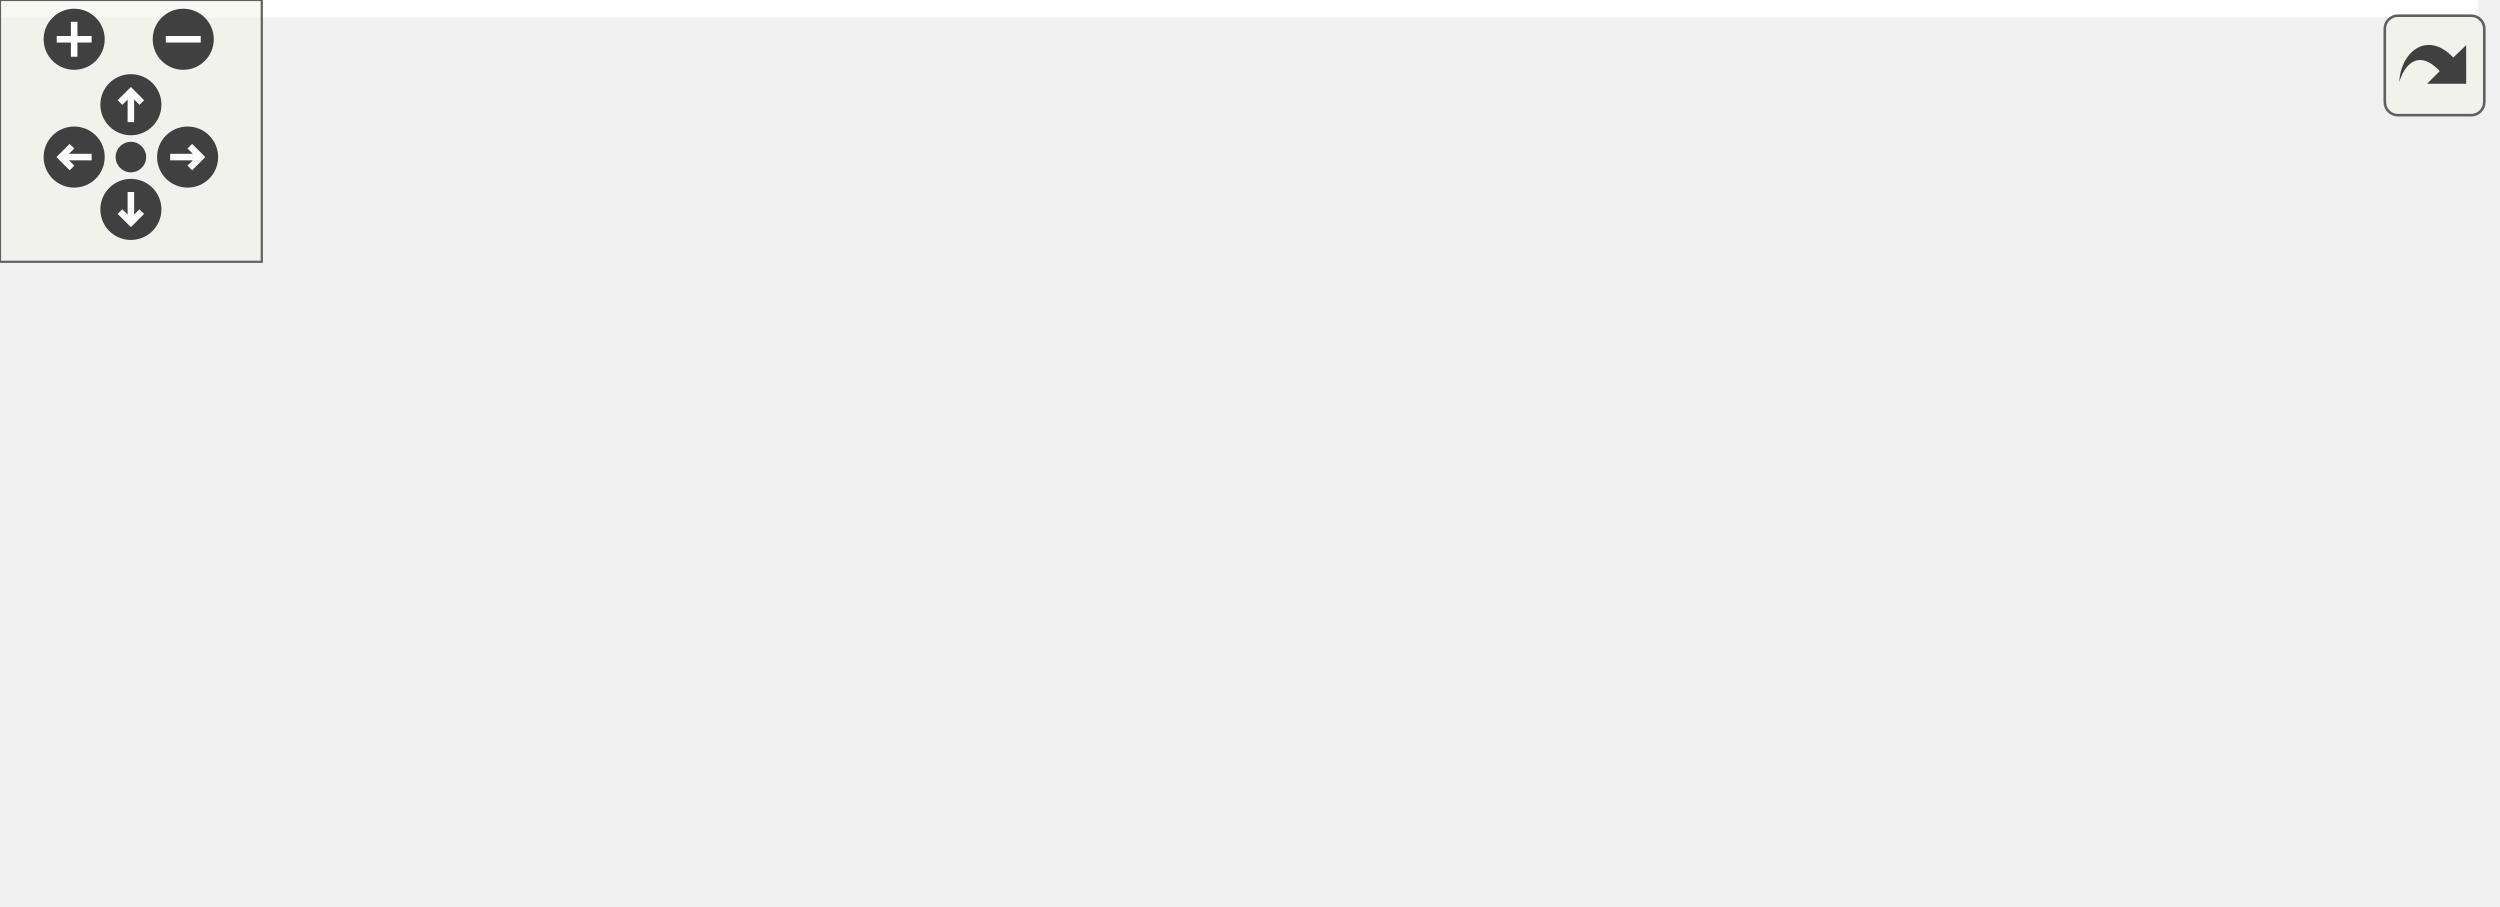
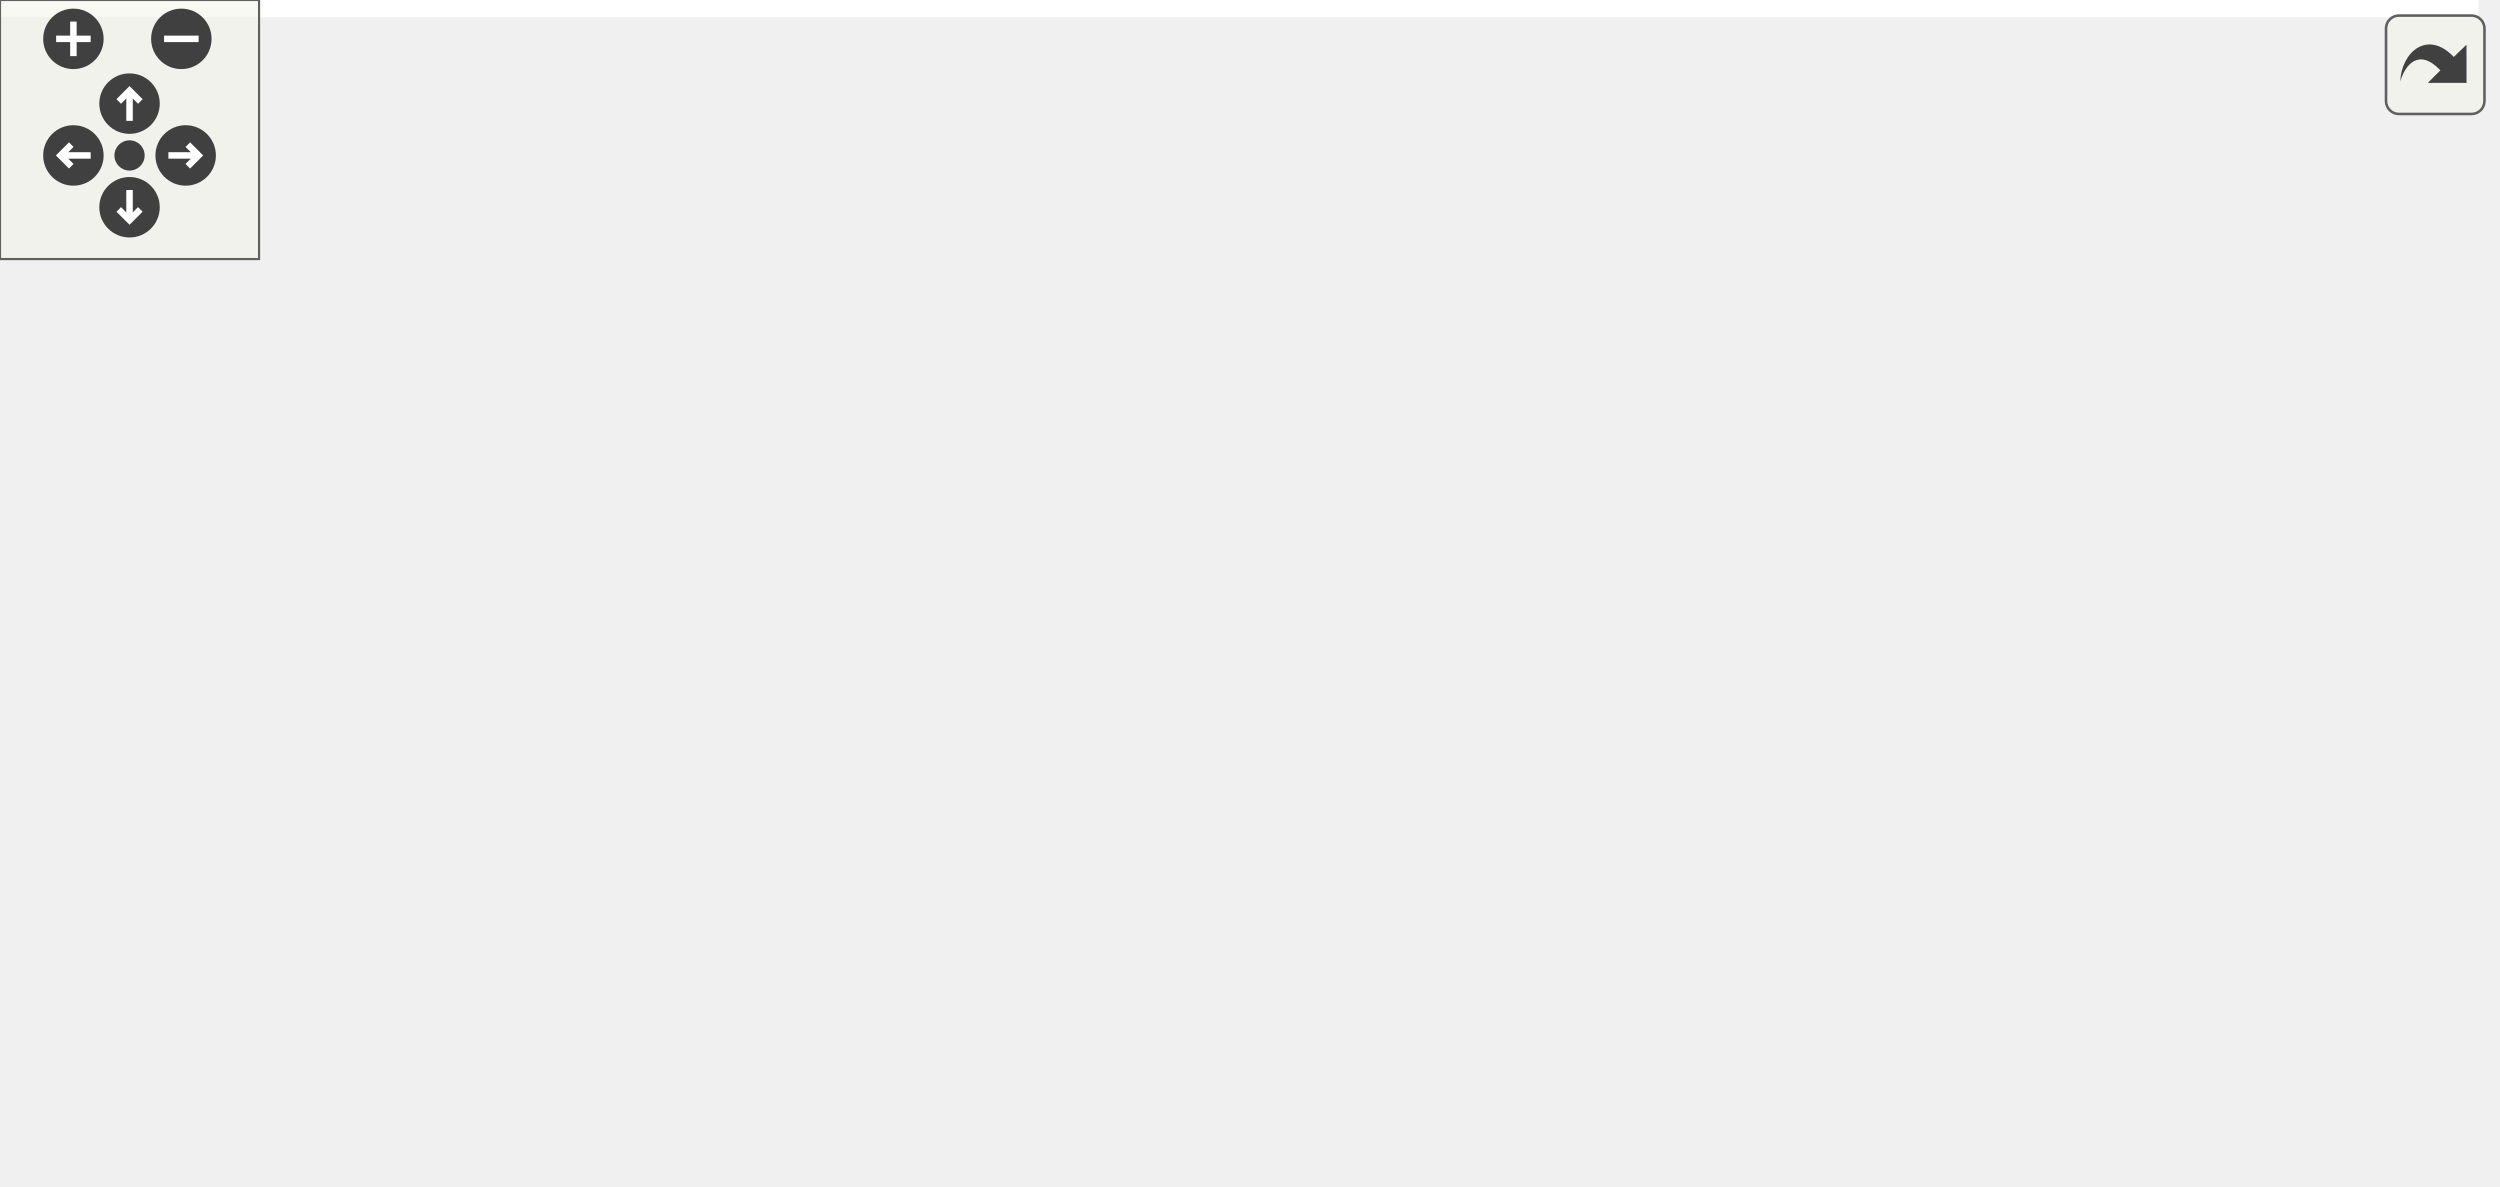
<svg xmlns="http://www.w3.org/2000/svg" xmlns:xlink="http://www.w3.org/1999/xlink" id="main" version="1.1" xml:space="preserve">
  <style type="text/css">
.edge:hover path { stroke: red; }
.edge:hover polygon { stroke: red; fill: red; }
</style>
  <defs>
    <circle id="rim" cx="0" cy="0" r="7" />
    <circle id="rim2" cx="0" cy="0" r="3.5" />
    <g id="zoomPlus">
      <use xlink:href="#rim" fill="#404040">
        <set attributeName="fill" to="#808080" begin="zoomplus.mouseover" end="zoomplus.mouseout" />
      </use>
      <path d="M-4,0h8M0,-4v8" fill="none" stroke="white" stroke-width="1.5" pointer-events="none" />
    </g>
    <g id="zoomMin">
      <use xlink:href="#rim" fill="#404040">
        <set attributeName="fill" to="#808080" begin="zoomminus.mouseover" end="zoomminus.mouseout" />
      </use>
      <path d="M-4,0h8" fill="none" stroke="white" stroke-width="1.5" pointer-events="none" />
    </g>
    <g id="dirArrow">
      <path fill="none" stroke="white" stroke-width="1.5" d="M0,-3.0v7 M-2.5,-0.5L0,-3.0L2.5,-0.5" />
    </g>
    <g id="resetDef">
      <use xlink:href="#rim2" fill="#404040">
        <set attributeName="fill" to="#808080" begin="reset.mouseover" end="reset.mouseout" />
      </use>
    </g>
  </defs>
  <svg id="graph" class="graph">
    <g id="viewport">
-       <polygon fill="white" stroke="transparent" points="-4,4 -4,-147 568,-147 568,4 -4,4" />
+       <polygon fill="white" stroke="transparent" points="-4,4 -4,-214 574,-214 574,4 -4,4" />
      <g id="node1" class="node">
        <g id="a_node1">
          <a xlink:title="The main Kalman filter class.">
-             <polygon fill="#bfbfbf" stroke="black" points="164.5,-123.5 164.5,-142.5 304.5,-142.5 304.5,-123.5 164.5,-123.5" />
-             <text text-anchor="middle" x="234.5" y="-130.5" font-family="Helvetica,sans-Serif" font-size="10.00">include/fcarouge/kalman.hpp</text>
+             <polygon fill="#bfbfbf" stroke="black" points="192.5,-190.5 192.5,-209.5 332.5,-209.5 332.5,-190.5 192.5,-190.5" />
+             <text text-anchor="middle" x="262.5" y="-197.5" font-family="Helvetica,sans-Serif" font-size="10.00">include/fcarouge/kalman.hpp</text>
          </a>
        </g>
      </g>
      <g id="node2" class="node">
        <g id="a_node2">
-           <a xlink:href="kalman__operator__eigen_8hpp.xhtml" target="_top" xlink:title="Kalman operation for Eigen 3 types.">
-             <polygon fill="white" stroke="black" points="84.5,-56.5 84.5,-86.5 206.5,-86.5 206.5,-56.5 84.5,-56.5" />
-             <text text-anchor="start" x="92.5" y="-74.5" font-family="Helvetica,sans-Serif" font-size="10.00">include/fcarouge/kalman</text>
-             <text text-anchor="middle" x="145.5" y="-63.5" font-family="Helvetica,sans-Serif" font-size="10.00">_operator_eigen.hpp</text>
+           <a xlink:href="kalman__eigen_8hpp.xhtml" target="_top" xlink:title="Kalman operation for Eigen 3 types.">
+             <polygon fill="white" stroke="black" points="83.5,-56.5 83.5,-86.5 205.5,-86.5 205.5,-56.5 83.5,-56.5" />
+             <text text-anchor="start" x="91.5" y="-74.5" font-family="Helvetica,sans-Serif" font-size="10.00">include/fcarouge/kalman</text>
+             <text text-anchor="middle" x="144.5" y="-63.5" font-family="Helvetica,sans-Serif" font-size="10.00">_eigen.hpp</text>
          </a>
        </g>
      </g>
      <g id="edge1" class="edge">
-         <path fill="none" stroke="midnightblue" d="M213.17,-117.74C199.02,-108.28 180.55,-95.93 166.48,-86.52" />
-         <polygon fill="midnightblue" stroke="midnightblue" points="211.49,-120.83 221.75,-123.48 215.38,-115.01 211.49,-120.83" />
+         <path fill="none" stroke="midnightblue" d="M182.25,-191.89C158.2,-185.57 134.32,-174.2 119.5,-154 104.53,-133.59 120.71,-104.09 133.11,-86.74" />
+         <polygon fill="midnightblue" stroke="midnightblue" points="181.63,-195.34 192.17,-194.23 183.24,-188.53 181.63,-195.34" />
+       </g>
+       <g id="node5" class="node">
+         <g id="a_node5">
+           <a xlink:href="kalman__eigen__operator_8hpp.xhtml" target="_top" xlink:title="Kalman operation for Eigen 3 types.">
+             <polygon fill="white" stroke="black" points="128.5,-123.5 128.5,-153.5 250.5,-153.5 250.5,-123.5 128.5,-123.5" />
+             <text text-anchor="start" x="136.5" y="-141.5" font-family="Helvetica,sans-Serif" font-size="10.00">include/fcarouge/kalman</text>
+             <text text-anchor="middle" x="189.5" y="-130.5" font-family="Helvetica,sans-Serif" font-size="10.00">_eigen_operator.hpp</text>
+           </a>
+         </g>
+       </g>
+       <g id="edge4" class="edge">
+         <path fill="none" stroke="midnightblue" d="M244,-183.92C232.54,-174.58 217.92,-162.66 206.7,-153.52" />
+         <polygon fill="midnightblue" stroke="midnightblue" points="242.08,-186.87 252.04,-190.48 246.5,-181.44 242.08,-186.87" />
+       </g>
+       <g id="node6" class="node">
+         <g id="a_node6">
+           <a xlink:href="building__height_8cpp.xhtml" target="_top" xlink:title=" ">
+             <polygon fill="white" stroke="black" points="268.5,-129 268.5,-148 402.5,-148 402.5,-129 268.5,-129" />
+             <text text-anchor="middle" x="335.5" y="-136" font-family="Helvetica,sans-Serif" font-size="10.00">sample/building_height.cpp</text>
+           </a>
+         </g>
+       </g>
+       <g id="edge6" class="edge">
+         <path fill="none" stroke="midnightblue" d="M280.94,-183.97C294.9,-172.59 313.58,-157.37 325.06,-148.01" />
+         <polygon fill="midnightblue" stroke="midnightblue" points="278.5,-181.44 272.96,-190.48 282.92,-186.87 278.5,-181.44" />
+       </g>
+       <g id="node7" class="node">
+         <g id="a_node7">
+           <a xlink:href="liquid__temperature_8cpp.xhtml" target="_top" xlink:title=" ">
+             <polygon fill="white" stroke="black" points="421,-129 421,-148 570,-148 570,-129 421,-129" />
+             <text text-anchor="middle" x="495.5" y="-136" font-family="Helvetica,sans-Serif" font-size="10.00">sample/liquid_temperature.cpp</text>
+           </a>
+         </g>
+       </g>
+       <g id="edge7" class="edge">
+         <path fill="none" stroke="midnightblue" d="M305.7,-187.97C350.94,-176.41 421.03,-158.52 462.18,-148.01" />
+         <polygon fill="midnightblue" stroke="midnightblue" points="304.71,-184.61 295.88,-190.48 306.44,-191.39 304.71,-184.61" />
      </g>
      <g id="node3" class="node">
        <g id="a_node3">
          <a xlink:href="rocket__altitude_8cpp.xhtml" target="_top" xlink:title=" ">
            <polygon fill="white" stroke="black" points="0,-0.5 0,-19.5 133,-19.5 133,-0.5 0,-0.5" />
            <text text-anchor="middle" x="66.5" y="-7.5" font-family="Helvetica,sans-Serif" font-size="10.00">sample/rocket_altitude.cpp</text>
          </a>
        </g>
      </g>
-       <g id="edge6" class="edge">
-         <path fill="none" stroke="midnightblue" d="M154.3,-127.43C125.38,-121.63 95.07,-109.94 75.5,-87 59.11,-67.8 62.09,-35.23 64.72,-19.72" />
-         <polygon fill="midnightblue" stroke="midnightblue" points="153.99,-130.94 164.45,-129.25 155.23,-124.05 153.99,-130.94" />
+       <g id="edge2" class="edge">
+         <path fill="none" stroke="midnightblue" d="M117.87,-50.19C104.22,-39.77 88.3,-27.63 77.85,-19.66" />
+         <polygon fill="midnightblue" stroke="midnightblue" points="115.94,-53.12 126.02,-56.4 120.19,-47.55 115.94,-53.12" />
      </g>
      <g id="node4" class="node">
        <g id="a_node4">
          <a xlink:href="vehicule__location_8cpp.xhtml" target="_top" xlink:title=" ">
-             <polygon fill="white" stroke="black" points="156.5,-0.5 156.5,-19.5 300.5,-19.5 300.5,-0.5 156.5,-0.5" />
-             <text text-anchor="middle" x="228.5" y="-7.5" font-family="Helvetica,sans-Serif" font-size="10.00">sample/vehicule_location.cpp</text>
+             <polygon fill="white" stroke="black" points="151.5,-0.5 151.5,-19.5 295.5,-19.5 295.5,-0.5 151.5,-0.5" />
+             <text text-anchor="middle" x="223.5" y="-7.5" font-family="Helvetica,sans-Serif" font-size="10.00">sample/vehicule_location.cpp</text>
          </a>
        </g>
      </g>
-       <g id="edge7" class="edge">
-         <path fill="none" stroke="midnightblue" d="M233.56,-112.99C232.24,-86.35 229.89,-39 228.93,-19.62" />
-         <polygon fill="midnightblue" stroke="midnightblue" points="230.08,-113.48 234.07,-123.3 237.07,-113.14 230.08,-113.48" />
-       </g>
-       <g id="node5" class="node">
-         <g id="a_node5">
-           <a xlink:href="building__height_8cpp.xhtml" target="_top" xlink:title=" ">
-             <polygon fill="white" stroke="black" points="262.5,-62 262.5,-81 396.5,-81 396.5,-62 262.5,-62" />
-             <text text-anchor="middle" x="329.5" y="-69" font-family="Helvetica,sans-Serif" font-size="10.00">sample/building_height.cpp</text>
-           </a>
-         </g>
-       </g>
-       <g id="edge4" class="edge">
-         <path fill="none" stroke="midnightblue" d="M256.71,-118.09C275.05,-106.6 300.48,-90.68 315.91,-81.01" />
-         <polygon fill="midnightblue" stroke="midnightblue" points="254.73,-115.2 248.11,-123.48 258.44,-121.13 254.73,-115.2" />
-       </g>
-       <g id="node6" class="node">
-         <g id="a_node6">
-           <a xlink:href="liquid__temperature_8cpp.xhtml" target="_top" xlink:title=" ">
-             <polygon fill="white" stroke="black" points="415,-62 415,-81 564,-81 564,-62 415,-62" />
-             <text text-anchor="middle" x="489.5" y="-69" font-family="Helvetica,sans-Serif" font-size="10.00">sample/liquid_temperature.cpp</text>
-           </a>
-         </g>
+       <g id="edge3" class="edge">
+         <path fill="none" stroke="midnightblue" d="M171.47,-50.19C185.3,-39.77 201.42,-27.63 212,-19.66" />
+         <polygon fill="midnightblue" stroke="midnightblue" points="169.1,-47.59 163.22,-56.4 173.32,-53.18 169.1,-47.59" />
      </g>
      <g id="edge5" class="edge">
-         <path fill="none" stroke="midnightblue" d="M280.85,-121.19C330.33,-109.64 407.71,-91.58 453.03,-81.01" />
-         <polygon fill="midnightblue" stroke="midnightblue" points="279.98,-117.79 271.04,-123.48 281.57,-124.61 279.98,-117.79" />
-       </g>
-       <g id="edge2" class="edge">
-         <path fill="none" stroke="midnightblue" d="M118.53,-50.19C104.7,-39.77 88.58,-27.63 78,-19.66" />
-         <polygon fill="midnightblue" stroke="midnightblue" points="116.68,-53.18 126.78,-56.4 120.9,-47.59 116.68,-53.18" />
-       </g>
-       <g id="edge3" class="edge">
-         <path fill="none" stroke="midnightblue" d="M173.42,-50.48C188.04,-40 205.19,-27.71 216.42,-19.66" />
-         <polygon fill="midnightblue" stroke="midnightblue" points="171.26,-47.73 165.17,-56.4 175.34,-53.42 171.26,-47.73" />
+         <path fill="none" stroke="midnightblue" d="M174.03,-115.16C167.47,-105.68 160.02,-94.92 154.25,-86.58" />
+         <polygon fill="midnightblue" stroke="midnightblue" points="171.17,-117.17 179.74,-123.4 176.92,-113.18 171.17,-117.17" />
      </g>
    </g>
  </svg>
  <g id="navigator" transform="translate(0 0)" fill="#404254">
    <rect fill="#f2f5e9" fill-opacity="0.5" stroke="#606060" stroke-width=".5" x="0" y="0" width="60" height="60" />
    <use id="zoomplus" xlink:href="#zoomPlus" x="17" y="9" />
    <use id="zoomminus" xlink:href="#zoomMin" x="42" y="9" />
    <use id="reset" xlink:href="#resetDef" x="30" y="36" />
    <g id="arrowUp" xlink:href="#dirArrow" transform="translate(30 24)">
      <use xlink:href="#rim" fill="#404040">
        <set attributeName="fill" to="#808080" begin="arrowUp.mouseover" end="arrowUp.mouseout" />
      </use>
      <path fill="none" stroke="white" stroke-width="1.5" d="M0,-3.0v7 M-2.5,-0.5L0,-3.0L2.5,-0.5" />
    </g>
    <g id="arrowRight" xlink:href="#dirArrow" transform="rotate(90) translate(36 -43)">
      <use xlink:href="#rim" fill="#404040">
        <set attributeName="fill" to="#808080" begin="arrowRight.mouseover" end="arrowRight.mouseout" />
      </use>
      <path fill="none" stroke="white" stroke-width="1.5" d="M0,-3.0v7 M-2.5,-0.5L0,-3.0L2.5,-0.5" />
    </g>
    <g id="arrowDown" xlink:href="#dirArrow" transform="rotate(180) translate(-30 -48)">
      <use xlink:href="#rim" fill="#404040">
        <set attributeName="fill" to="#808080" begin="arrowDown.mouseover" end="arrowDown.mouseout" />
      </use>
      <path fill="none" stroke="white" stroke-width="1.5" d="M0,-3.0v7 M-2.5,-0.5L0,-3.0L2.5,-0.5" />
    </g>
    <g id="arrowLeft" xlink:href="#dirArrow" transform="rotate(270) translate(-36 17)">
      <use xlink:href="#rim" fill="#404040">
        <set attributeName="fill" to="#808080" begin="arrowLeft.mouseover" end="arrowLeft.mouseout" />
      </use>
      <path fill="none" stroke="white" stroke-width="1.5" d="M0,-3.0v7 M-2.5,-0.5L0,-3.0L2.5,-0.5" />
    </g>
  </g>
  <svg viewBox="0 0 15 15" width="100%" height="30px" preserveAspectRatio="xMaxYMin meet">
    <g id="arrow_out" transform="scale(0.3 0.3)">
      <a xlink:href="kalman_8hpp__dep__incl_org.svg" target="_base">
        <rect id="button" ry="5" rx="5" y="6" x="6" height="38" width="38" fill="#f2f5e9" fill-opacity="0.5" stroke="#606060" stroke-width="1.0" />
        <path id="arrow" d="M 11.5,31.437 C 11.94,20.098 22.043,11.323 32.159,21.979 L 37.069,17.246 C 37.069,17.246 37.088,32 37.088,32 L 22.16,31.978 C 22.16,31.978 26.998,27.14 26.998,27.14 C 18.529,18.264 13.292,25.23 11.5,31.437 z" style="fill:#404040;" />
      </a>
    </g>
  </svg>
</svg>
